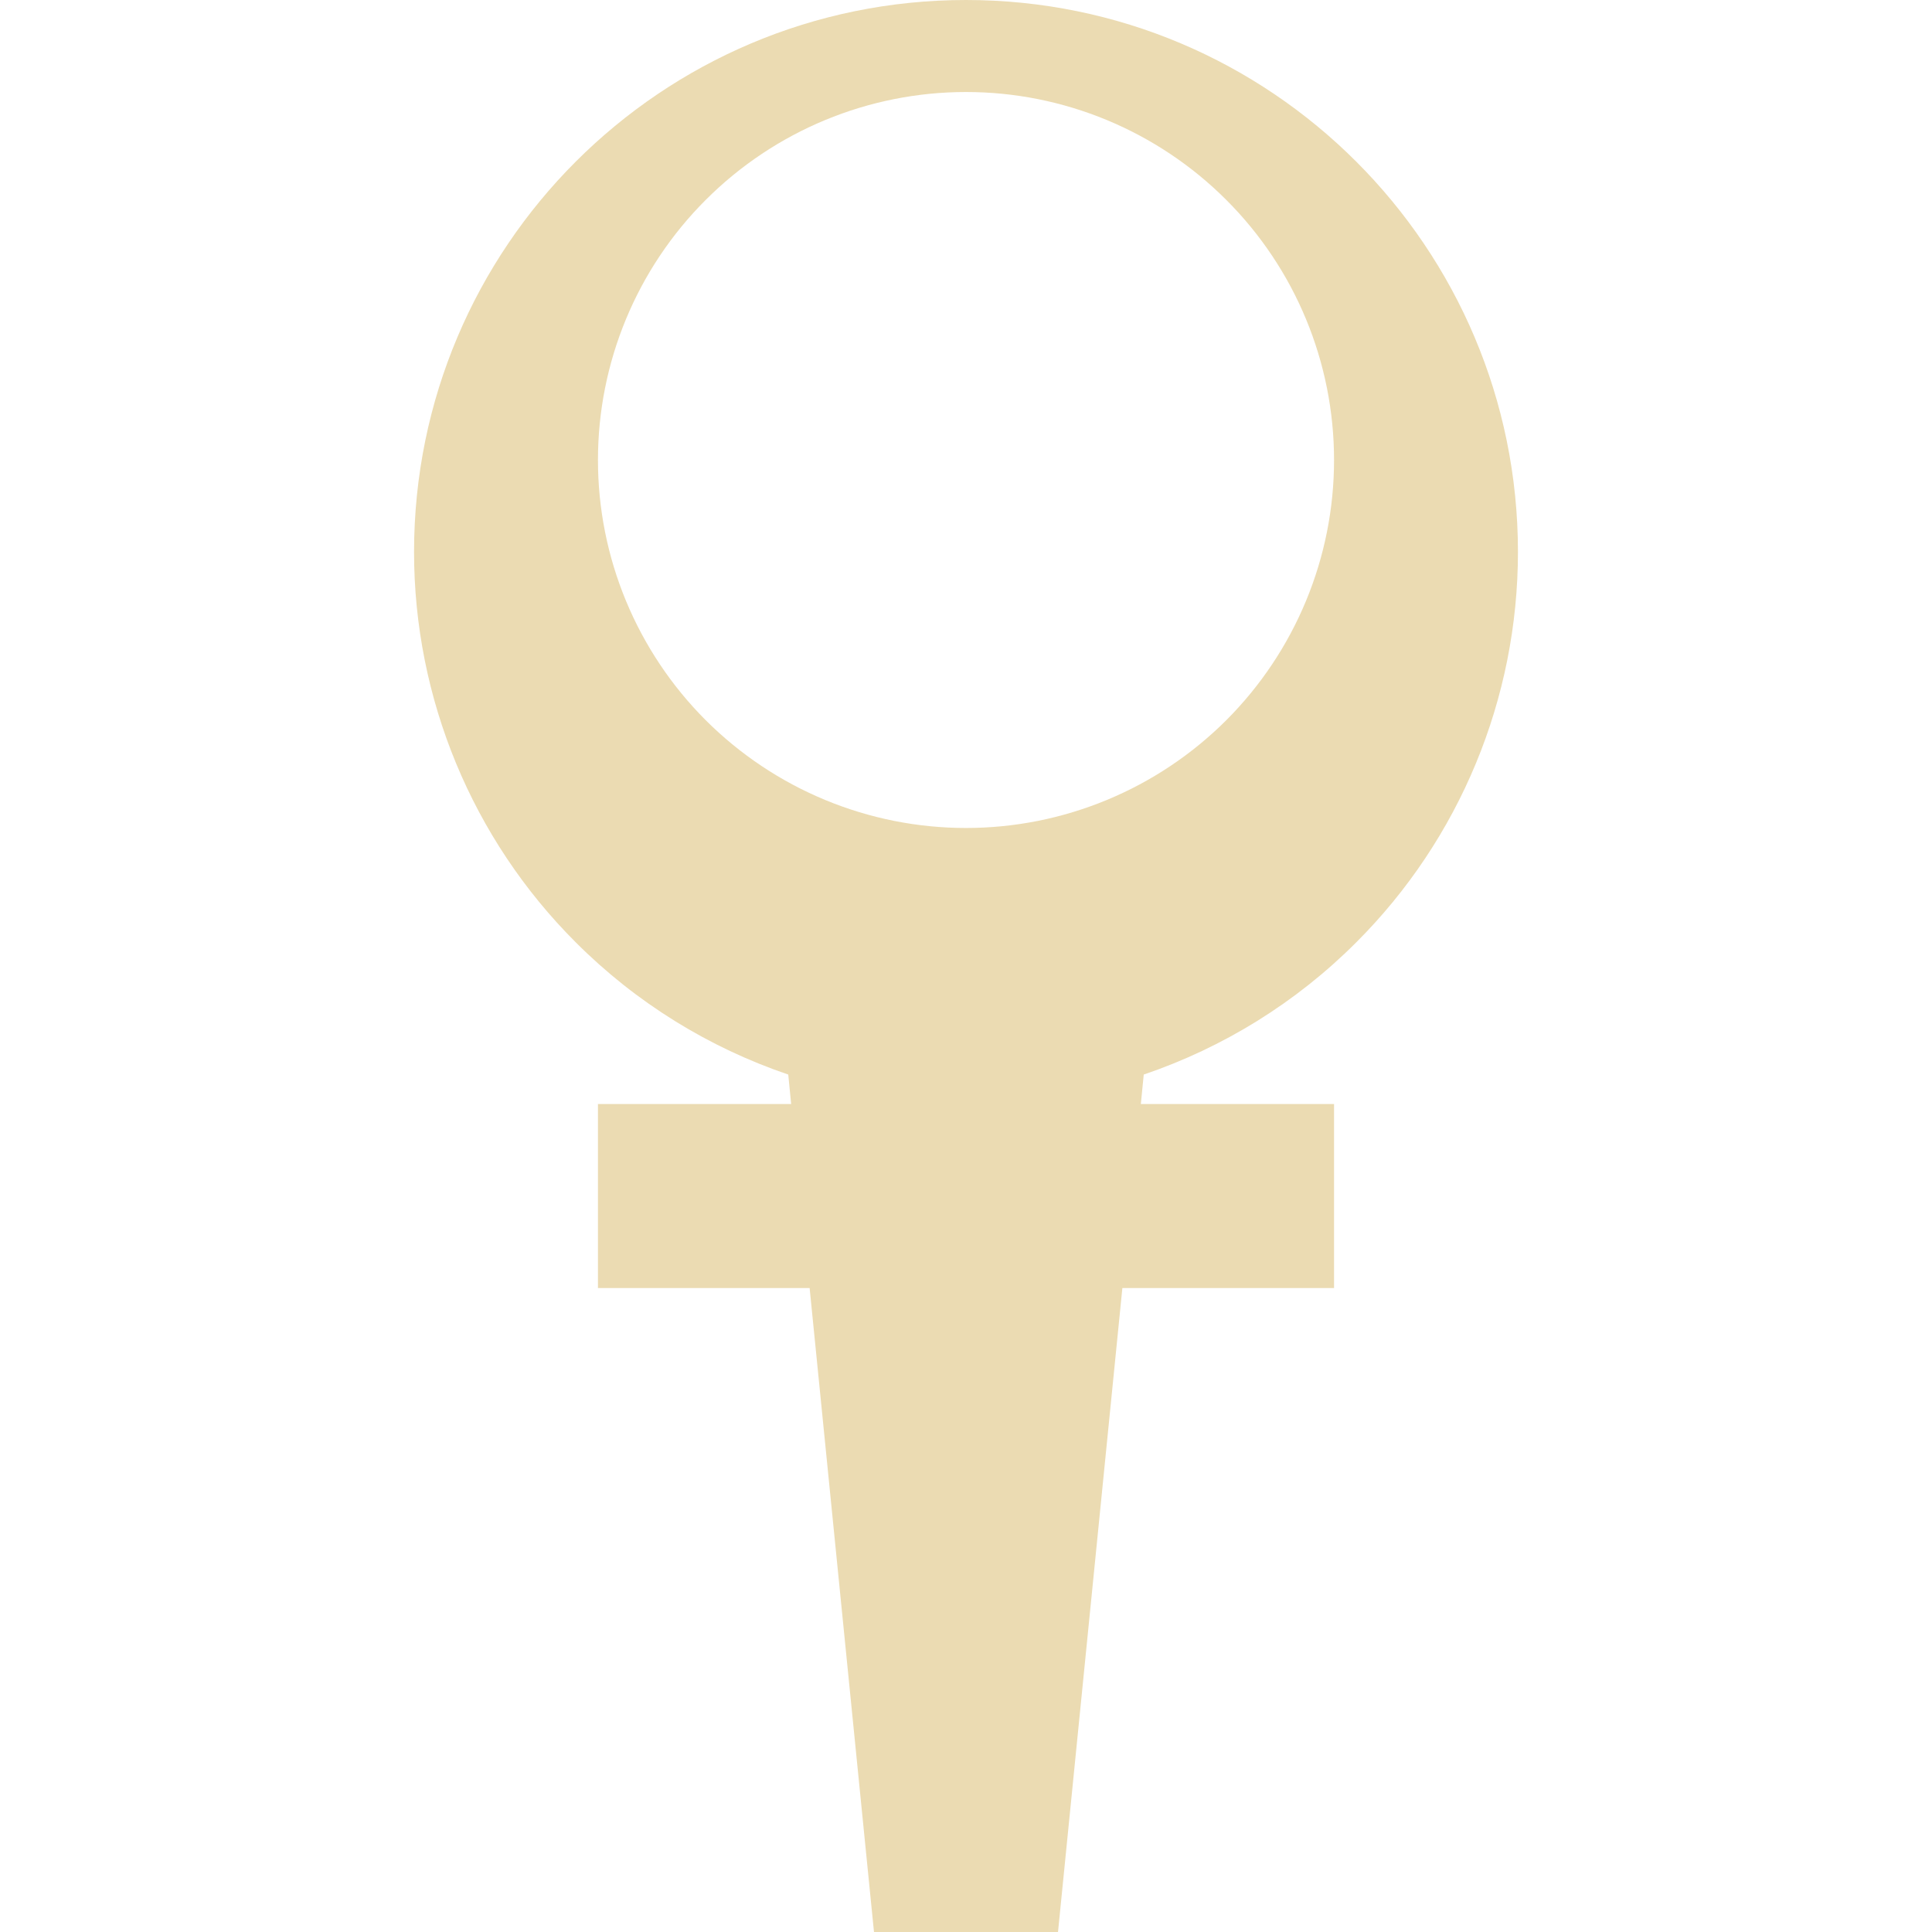
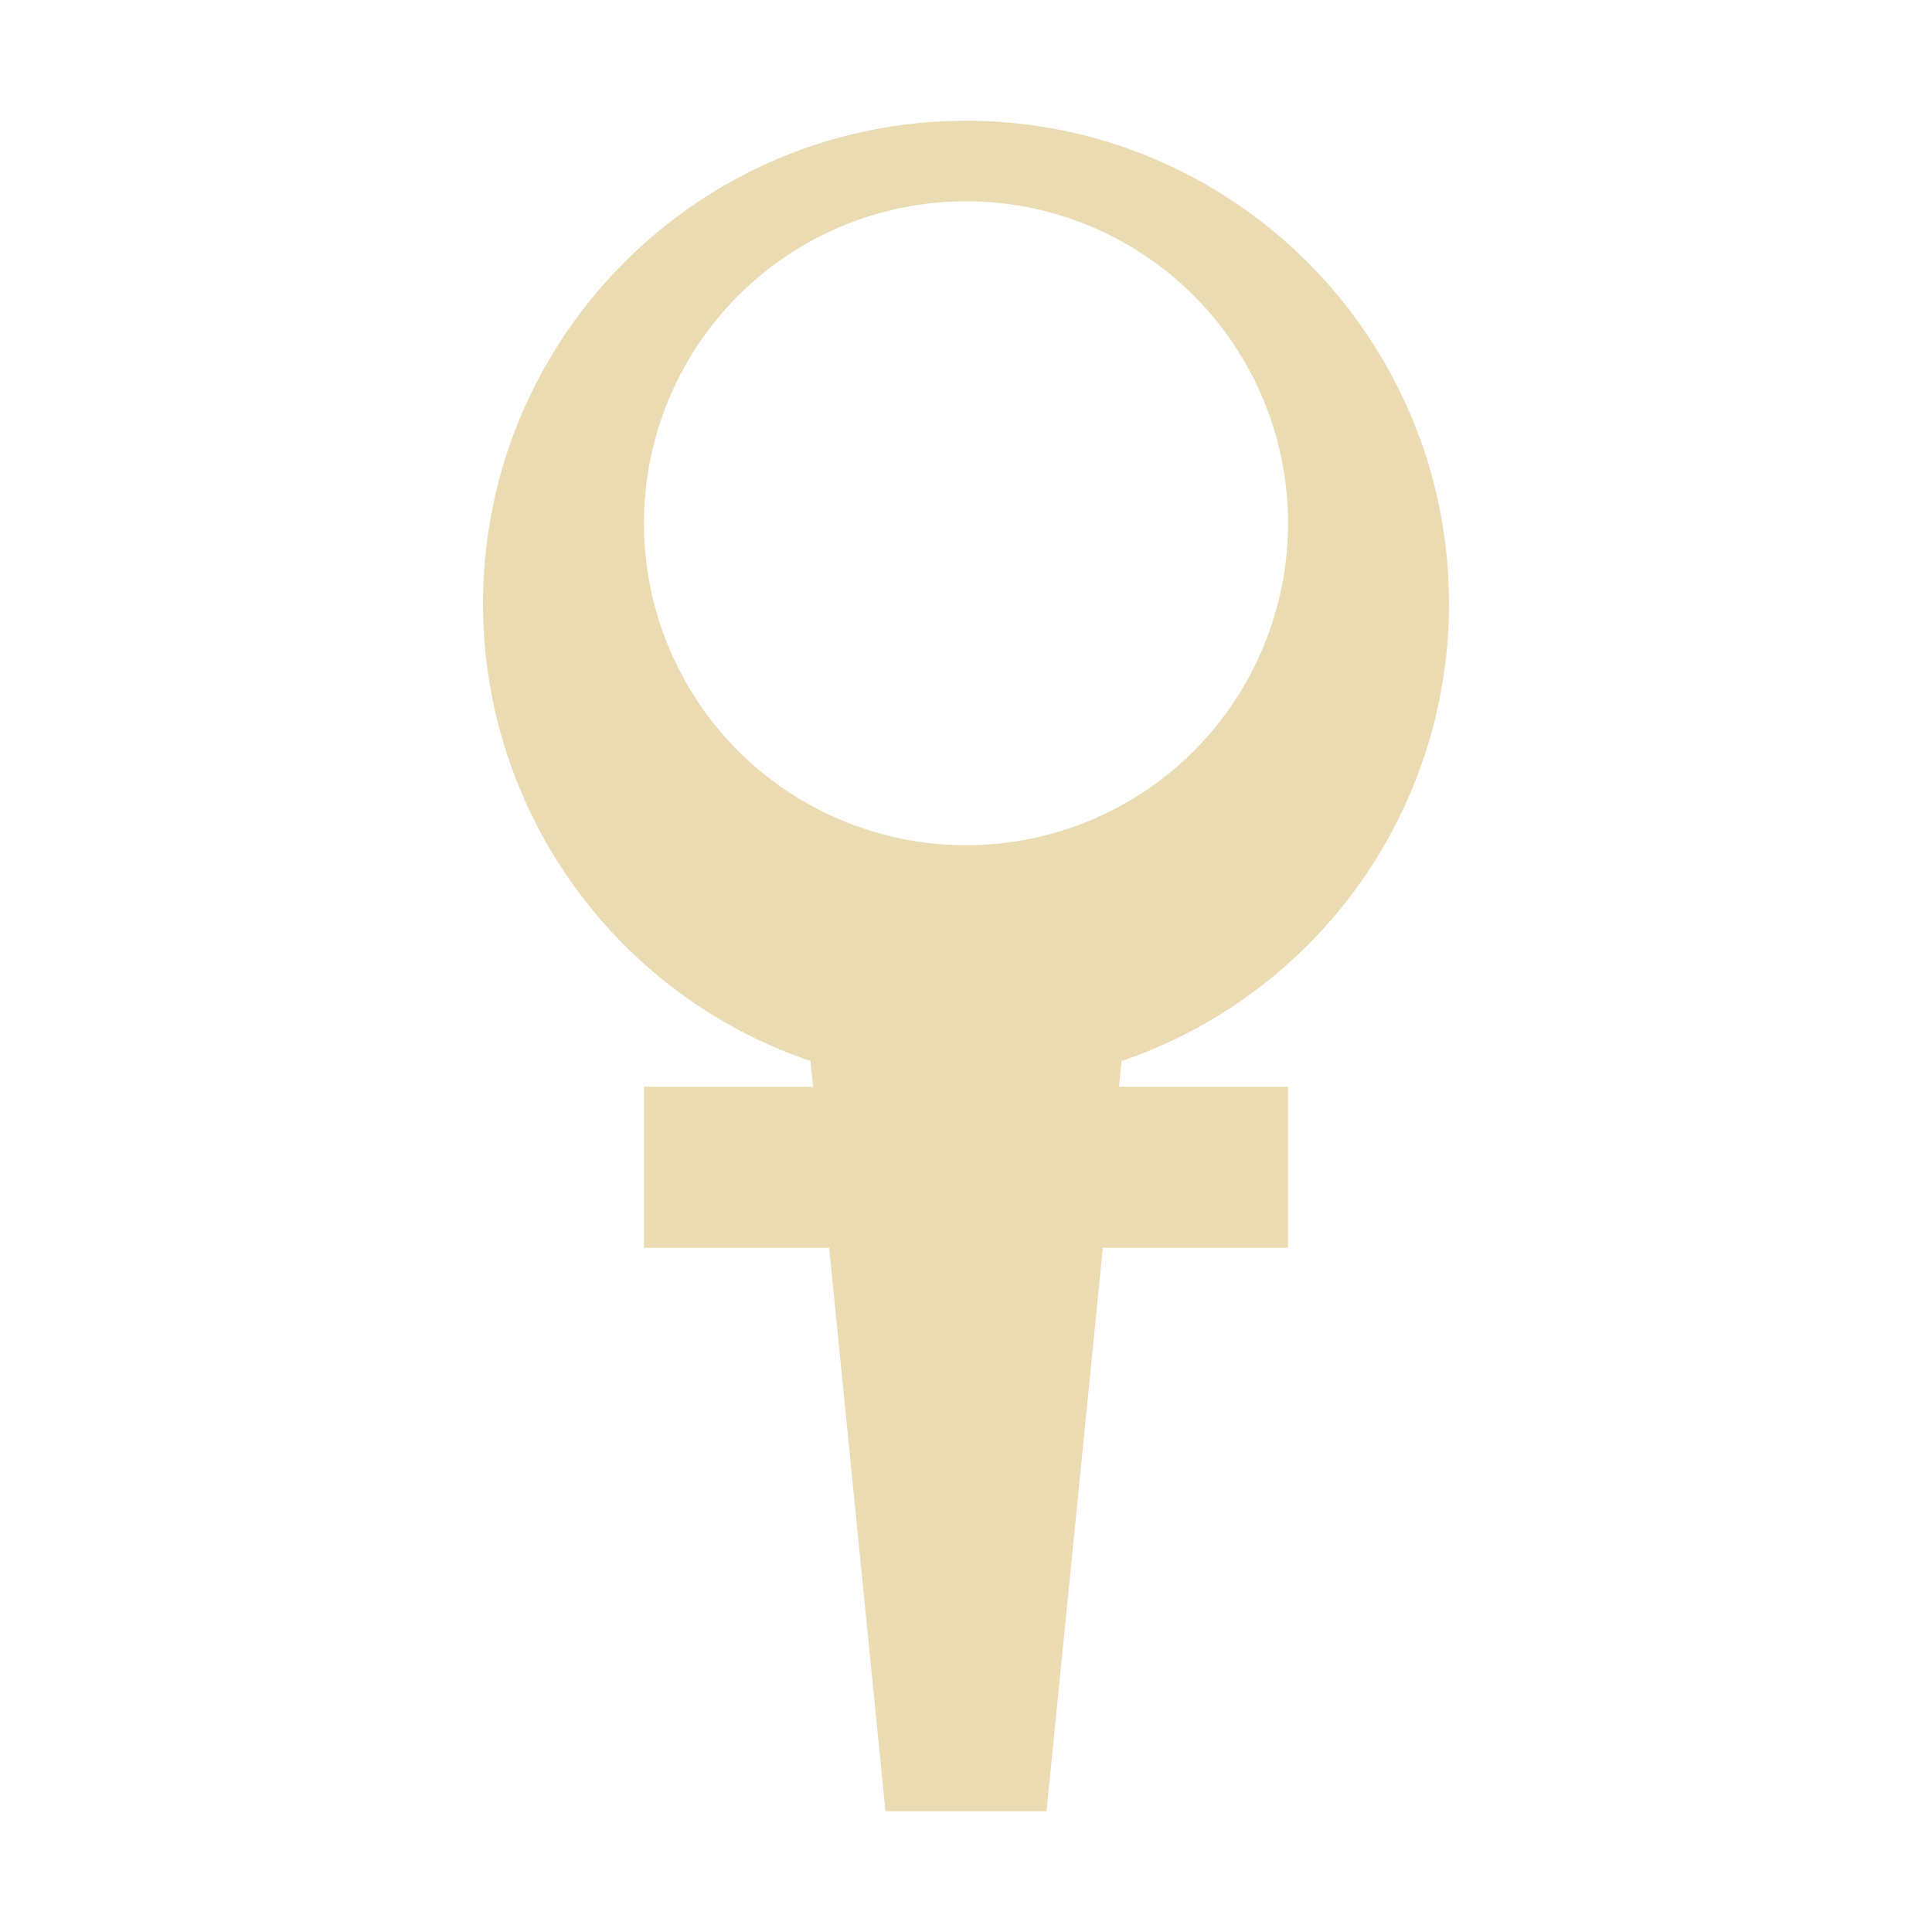
- <svg xmlns="http://www.w3.org/2000/svg" style="isolation:isolate" width="16" height="16" viewBox="0 0 16 16">
+ <svg xmlns="http://www.w3.org/2000/svg" width="16" height="16" version="1.1">
  <defs>
-     <style id="current-color-scheme" type="text/css">
-    .ColorScheme-Text { color:#ebdbb2; } .ColorScheme-Highlight { color:#458588; }
-   </style>
-     <linearGradient id="arrongin" x1="0%" x2="0%" y1="0%" y2="100%">
-       <stop offset="0%" style="stop-color:#d79921; stop-opacity:1" />
-       <stop offset="100%" style="stop-color:#b57614; stop-opacity:1" />
-     </linearGradient>
-     <linearGradient id="aurora" x1="0%" x2="0%" y1="0%" y2="100%">
-       <stop offset="0%" style="stop-color:#83a598; stop-opacity:1" />
-       <stop offset="100%" style="stop-color:#b16286; stop-opacity:1" />
-     </linearGradient>
-     <linearGradient id="fitdance" x1="0%" x2="0%" y1="0%" y2="100%">
-       <stop offset="0%" style="stop-color:#8ec07c; stop-opacity:1" />
-       <stop offset="100%" style="stop-color:#458588; stop-opacity:1" />
-     </linearGradient>
-     <linearGradient id="oomox" x1="0%" x2="0%" y1="0%" y2="100%">
-       <stop offset="0%" style="stop-color:#458588; stop-opacity:1" />
-       <stop offset="100%" style="stop-color:#928374; stop-opacity:1" />
-     </linearGradient>
-     <linearGradient id="rainblue" x1="0%" x2="0%" y1="0%" y2="100%">
-       <stop offset="0%" style="stop-color:#b8bb26; stop-opacity:1" />
-       <stop offset="100%" style="stop-color:#076678; stop-opacity:1" />
-     </linearGradient>
-     <linearGradient id="sunrise" x1="0%" x2="0%" y1="0%" y2="100%">
-       <stop offset="0%" style="stop-color: #fe8019; stop-opacity:1" />
-       <stop offset="100%" style="stop-color: #fabd2f; stop-opacity:1" />
-     </linearGradient>
-     <linearGradient id="telinkrin" x1="0%" x2="0%" y1="0%" y2="100%">
-       <stop offset="0%" style="stop-color: #83a598; stop-opacity:1" />
-       <stop offset="100%" style="stop-color: #83a598; stop-opacity:1" />
-     </linearGradient>
-     <linearGradient id="60spsycho" x1="0%" x2="0%" y1="0%" y2="100%">
-       <stop offset="0%" style="stop-color: #fb4934; stop-opacity:1" />
-       <stop offset="25%" style="stop-color: #fabd2f; stop-opacity:1" />
-       <stop offset="50%" style="stop-color: #fe8019; stop-opacity:1" />
-       <stop offset="100%" style="stop-color: #689d6a; stop-opacity:1" />
-     </linearGradient>
-     <linearGradient id="90ssummer" x1="0%" x2="0%" y1="0%" y2="100%">
-       <stop offset="0%" style="stop-color: #b16286; stop-opacity:1" />
-       <stop offset="20%" style="stop-color: #8ec07c; stop-opacity:1" />
-       <stop offset="50%" style="stop-color: #fabd2f; stop-opacity:1" />
-       <stop offset="100%" style="stop-color: #458588; stop-opacity:1" />
-     </linearGradient>
-     <linearGradient id="cyberneon" x1="0%" x2="0%" y1="0%" y2="100%">
-       <stop offset="0" style="stop-color:#83a598; stop-opacity:1" />
-       <stop offset="1" style="stop-color:#b16286; stop-opacity:1" />
-     </linearGradient>
+     <style type="text/css" id="current-color-scheme">.ColorScheme-Text { color:#ebdbb2; } .ColorScheme-Highlight { color:#458588; }</style>
  </defs>
-   <path style="fill:currentColor" class="ColorScheme-Text" fill-rule="evenodd" d="M 9.448 9.143 L 9.472 8.899 C 10.129 8.676 10.733 8.304 11.232 7.804 C 12.09 6.947 12.571 5.784 12.571 4.571 C 12.571 2.047 10.525 0 8 0 L 8 0 C 5.475 0 3.429 2.047 3.429 4.571 C 3.429 5.784 3.91 6.947 4.768 7.804 C 5.267 8.304 5.871 8.676 6.528 8.899 L 6.528 8.899 L 6.552 9.143 L 4.952 9.143 L 4.952 10.667 L 6.705 10.667 L 7.238 16 L 8.762 16 L 9.295 10.667 L 11.048 10.667 L 11.048 9.143 L 9.448 9.143 Z M 8 0.762 C 8.808 0.762 9.583 1.083 10.155 1.655 C 10.727 2.226 11.048 3.001 11.048 3.81 C 11.048 4.618 10.727 5.393 10.155 5.965 C 9.583 6.536 8.808 6.857 8 6.857 C 7.192 6.857 6.417 6.536 5.845 5.965 C 5.273 5.393 4.952 4.618 4.952 3.81 C 4.952 3.001 5.273 2.226 5.845 1.655 C 6.417 1.083 7.192 0.762 8 0.762 L 8 0.762 L 8 0.762 L 8 0.762 Z" />
+   <path class="ColorScheme-Text" fill="currentColor" d="m9.267 9 0.021-0.213c0.575-0.195 1.103-0.521 1.54-0.958 0.751-0.75 1.172-1.768 1.172-2.829 0-2.208-1.79-4-4-4s-4 1.791-4 4c0 1.061 0.421 2.079 1.172 2.829 0.437 0.438 0.965 0.763 1.54 0.958 7e-3 0.071 0.014 0.142 0.021 0.213h-1.4v1.334h1.534l0.466 4.666h1.334l0.466-4.666h1.534v-1.334zm-1.267-7.333c0.707 0 1.385 0.281 1.886 0.781 0.5 0.5 0.781 1.178 0.781 1.886 0 0.707-0.281 1.385-0.781 1.886-0.5 0.5-1.179 0.78-1.886 0.78s-1.385-0.281-1.886-0.78c-0.5-0.5-0.781-1.179-0.781-1.886 0-0.708 0.281-1.386 0.781-1.886 0.5-0.5 1.179-0.781 1.886-0.781z" />
</svg>
